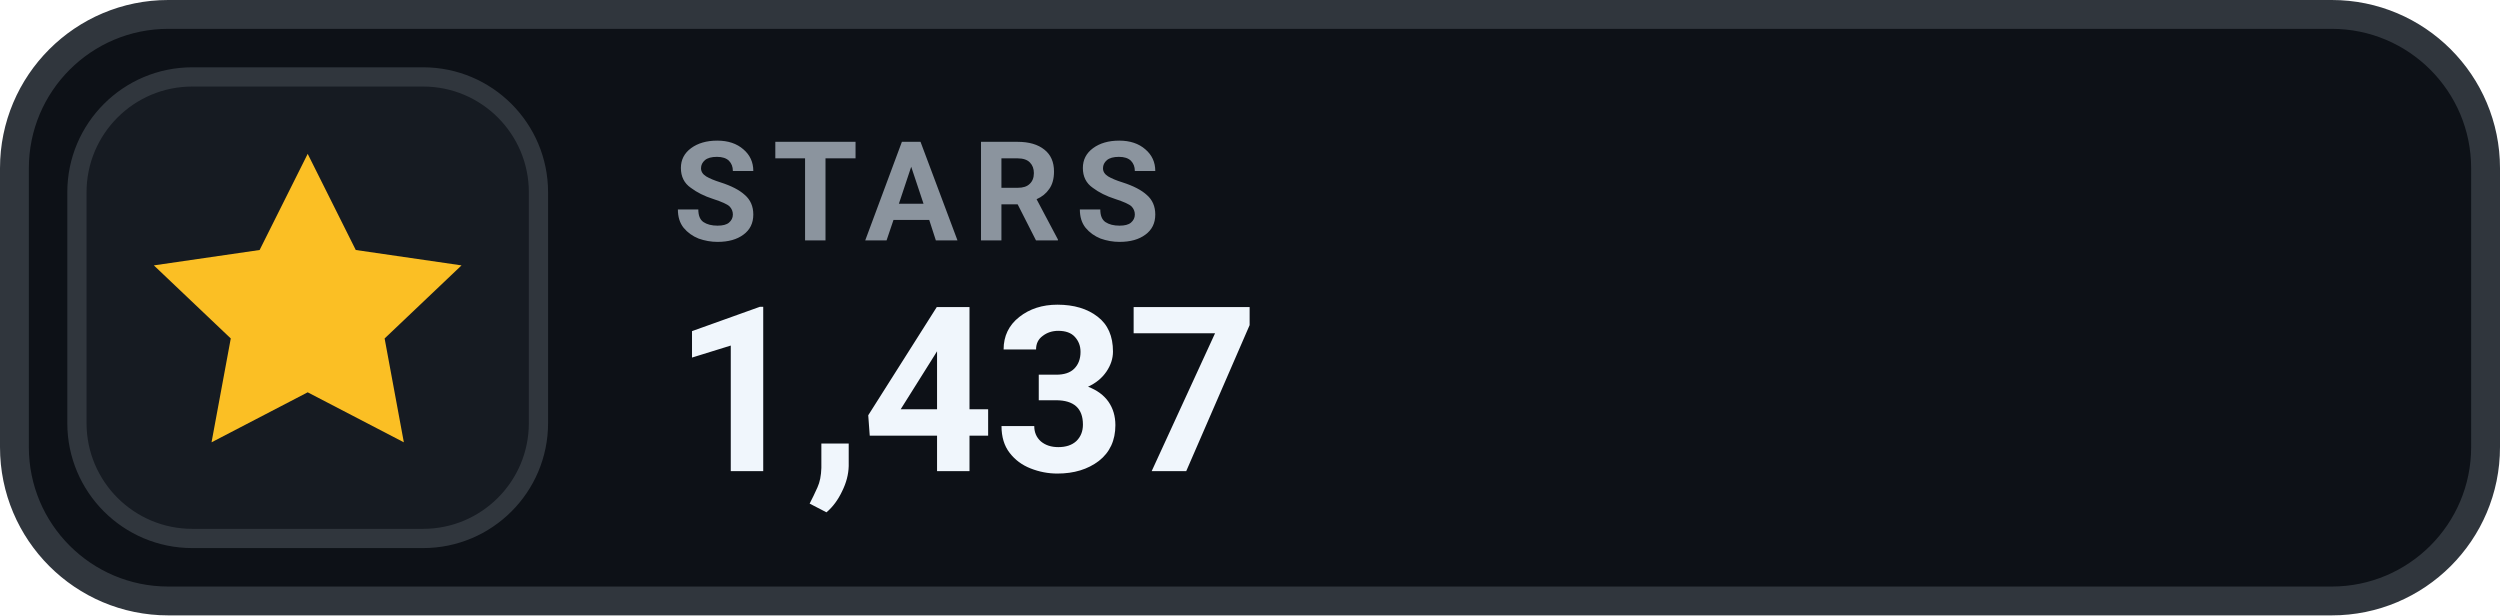
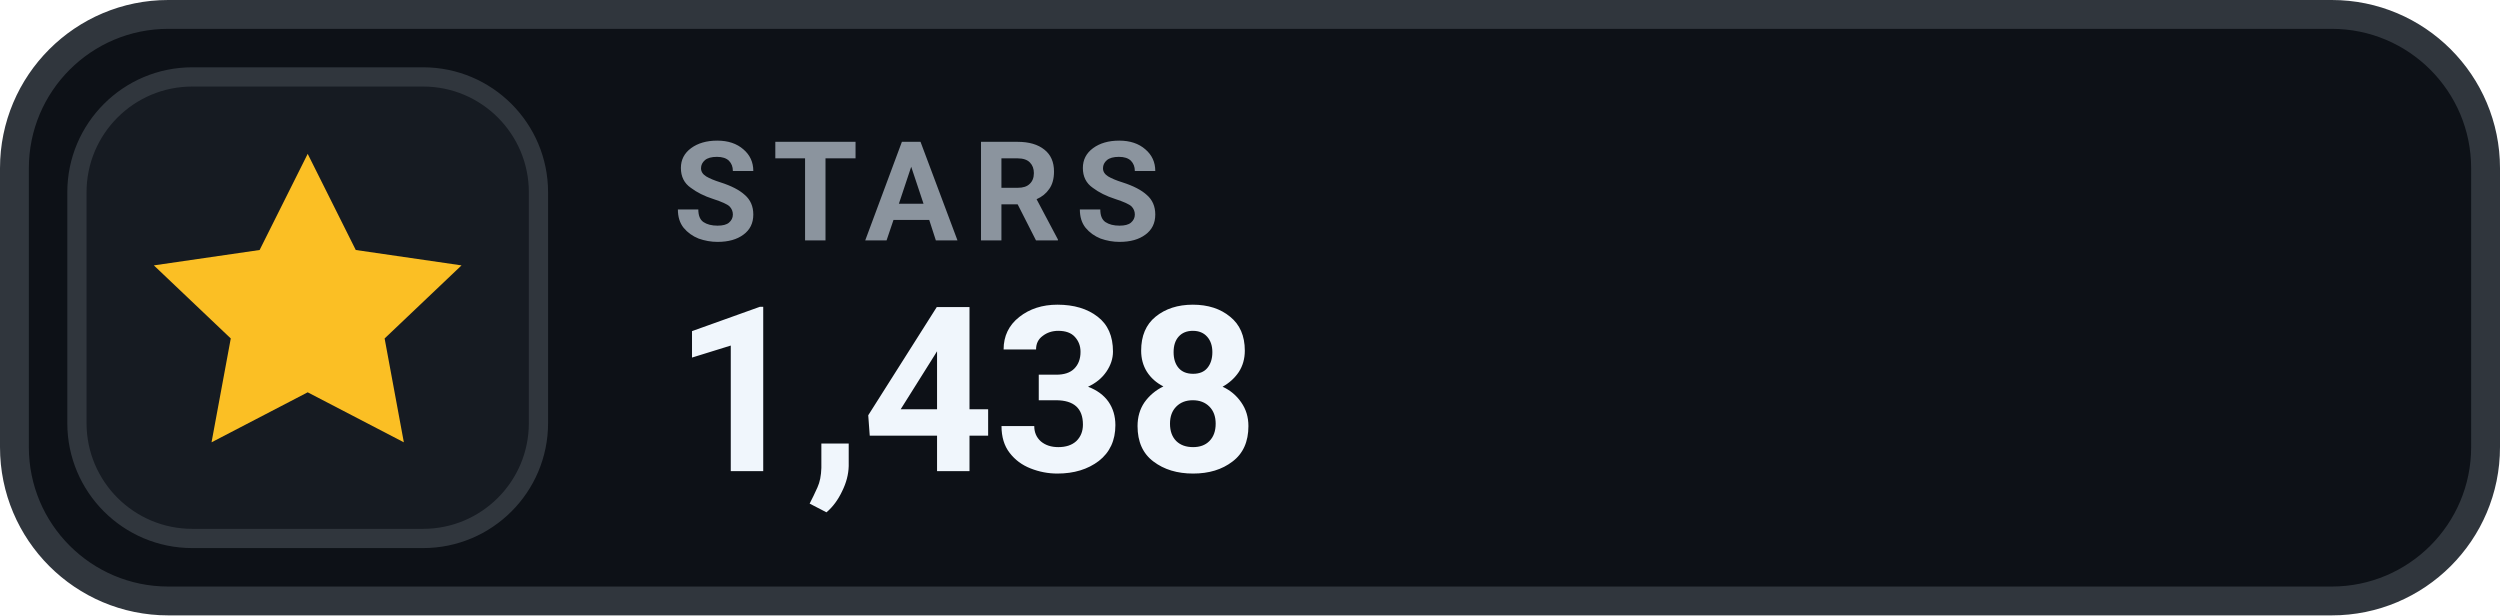
- <svg xmlns="http://www.w3.org/2000/svg" width="130" height="32" viewBox="0 0 130 32" role="img" aria-label="STARS 1,437">
+ <svg xmlns="http://www.w3.org/2000/svg" width="130" height="32" viewBox="0 0 130 32" role="img" aria-label="STARS 1,438">
  <rect x=".75" y=".75" width="128.5" height="30.5" rx="8" fill="#0D1117" stroke="#30363D" stroke-width="1.5" />
  <rect x="4" y="4" width="24" height="24" rx="6" fill="#161B22" stroke="#30363D" stroke-width="1" />
  <g transform="translate(16 16)" style="color:#FBBF24;">
    <path d="M0 -8 l2.5 5 5.5 .8 -4 3.8 1 5.4 -5 -2.6 -5 2.6 1 -5.4 -4 -3.8 5.5 -.8 Z" fill="currentColor" />
  </g>
  <text x="35" y="12.5" fill="#8B949E" font-family="-apple-system,BlinkMacSystemFont,'Segoe UI',Roboto,Helvetica,Arial,sans-serif" font-size="7.2" font-weight="700" letter-spacing=".75">STARS</text>
-   <text x="35" y="24.5" fill="#F0F6FC" font-family="-apple-system,BlinkMacSystemFont,'Segoe UI',Roboto,Helvetica,Arial,sans-serif" font-size="12" font-weight="700">1,437</text>
+   <text x="35" y="24.5" fill="#F0F6FC" font-family="-apple-system,BlinkMacSystemFont,'Segoe UI',Roboto,Helvetica,Arial,sans-serif" font-size="12" font-weight="700">1,438</text>
</svg>
